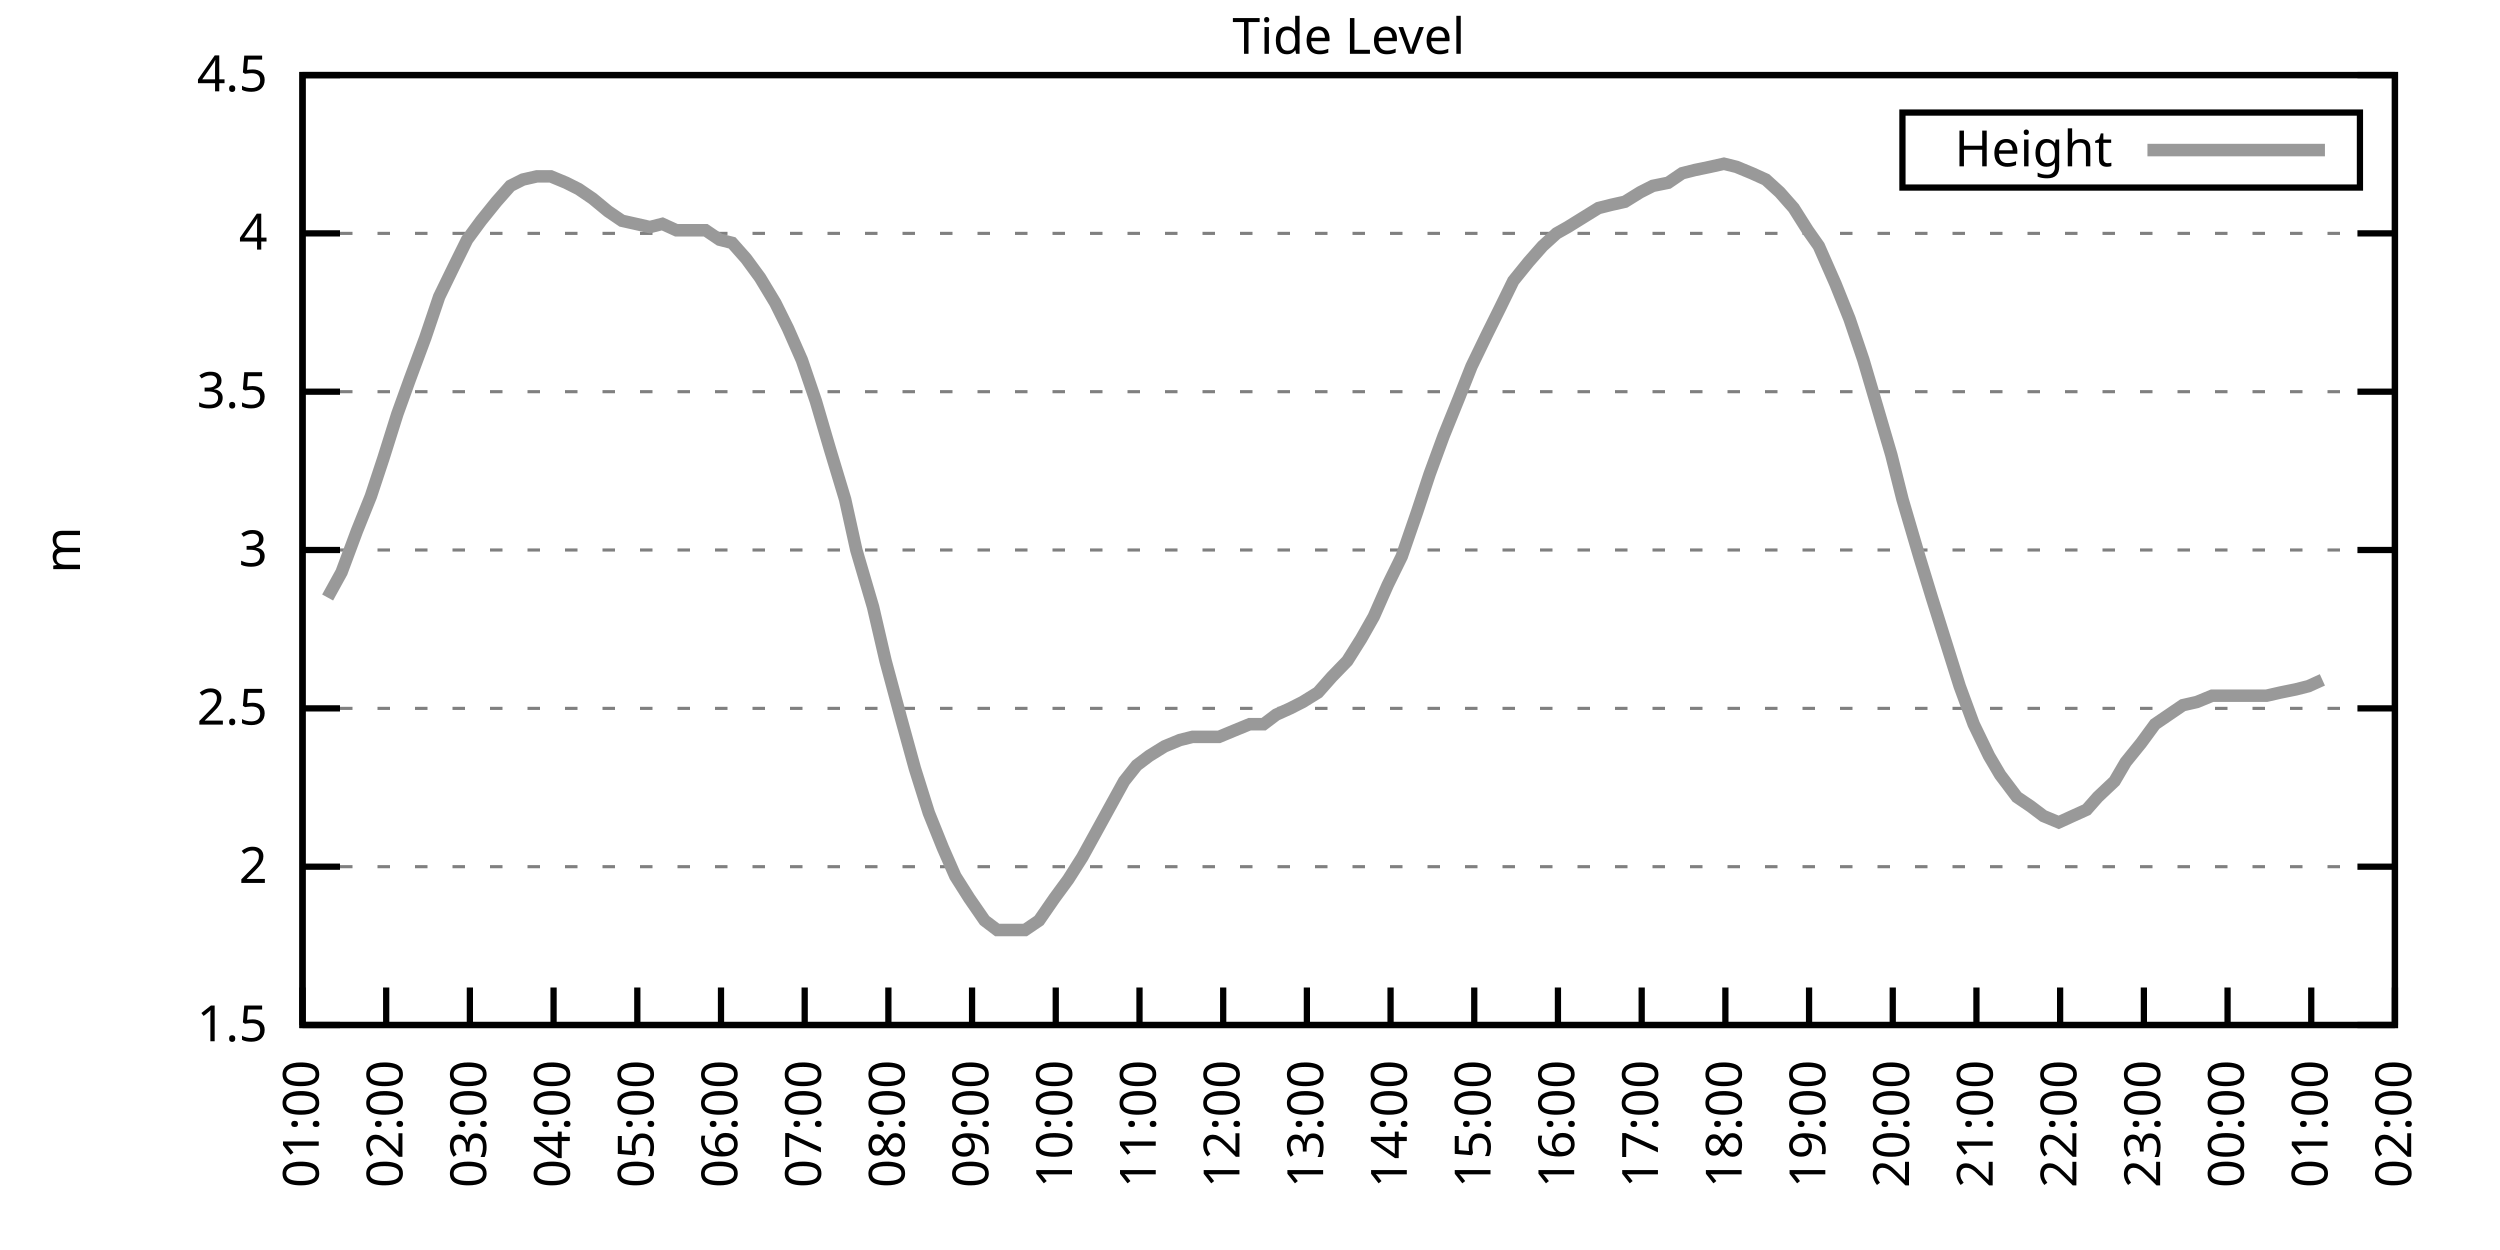
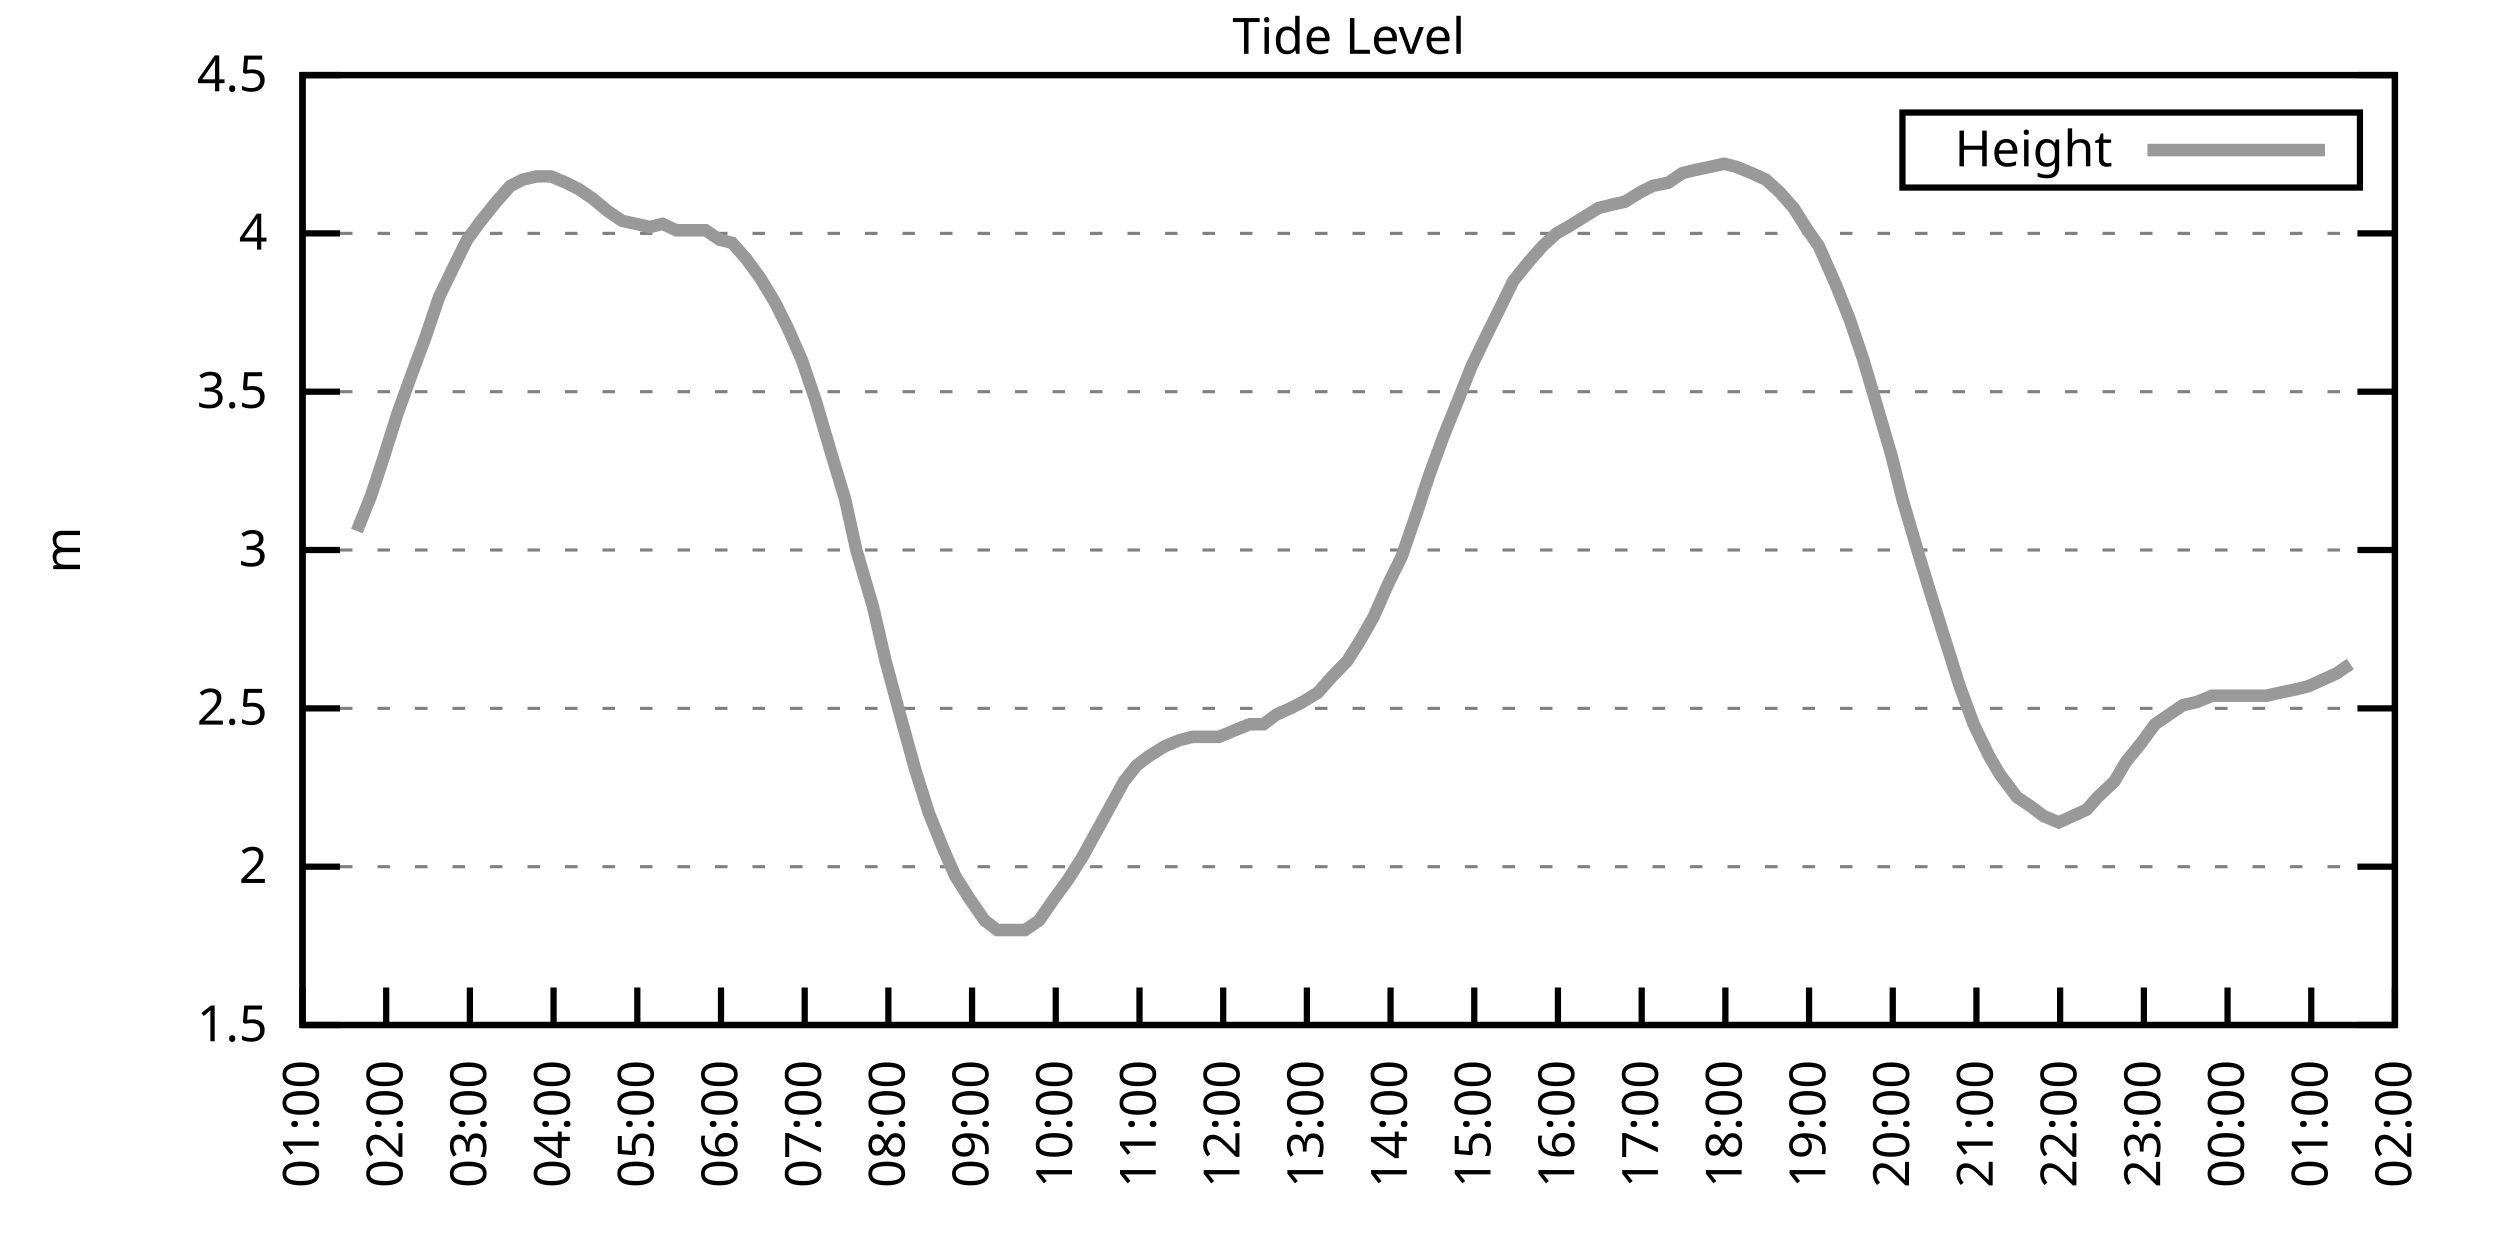
<svg xmlns="http://www.w3.org/2000/svg" xmlns:xlink="http://www.w3.org/1999/xlink" width="400" height="200" viewBox="0 0 400 200">
  <g id="gnuplot_canvas">
    <rect x="0" y="0" width="400" height="200" fill="none" />
    <defs>
      <circle id="gpDot" r="0.5" stroke-width="0.5" stroke="currentColor" />
      <path id="gpPt0" stroke-width="0.333" stroke="currentColor" d="M-1,0 h2 M0,-1 v2" />
      <path id="gpPt1" stroke-width="0.333" stroke="currentColor" d="M-1,-1 L1,1 M1,-1 L-1,1" />
      <path id="gpPt2" stroke-width="0.333" stroke="currentColor" d="M-1,0 L1,0 M0,-1 L0,1 M-1,-1 L1,1 M-1,1 L1,-1" />
      <rect id="gpPt3" stroke-width="0.333" stroke="currentColor" x="-1" y="-1" width="2" height="2" />
      <rect id="gpPt4" stroke-width="0.333" stroke="currentColor" fill="currentColor" x="-1" y="-1" width="2" height="2" />
      <circle id="gpPt5" stroke-width="0.333" stroke="currentColor" cx="0" cy="0" r="1" />
      <use xlink:href="#gpPt5" id="gpPt6" fill="currentColor" stroke="none" />
      <path id="gpPt7" stroke-width="0.333" stroke="currentColor" d="M0,-1.33 L-1.33,0.67 L1.33,0.67 z" />
      <use xlink:href="#gpPt7" id="gpPt8" fill="currentColor" stroke="none" />
      <use xlink:href="#gpPt7" id="gpPt9" stroke="currentColor" transform="rotate(180)" />
      <use xlink:href="#gpPt9" id="gpPt10" fill="currentColor" stroke="none" />
      <use xlink:href="#gpPt3" id="gpPt11" stroke="currentColor" transform="rotate(45)" />
      <use xlink:href="#gpPt11" id="gpPt12" fill="currentColor" stroke="none" />
      <path id="gpPt13" stroke-width="0.333" stroke="currentColor" d="M0,1.330 L1.265,0.411 L0.782,-1.067 L-0.782,-1.076 L-1.265,0.411 z" />
      <use xlink:href="#gpPt13" id="gpPt14" fill="currentColor" stroke="none" />
      <filter id="textbox" filterUnits="objectBoundingBox" x="0" y="0" height="1" width="1">
        <feFlood flood-color="white" flood-opacity="1" result="bgnd" />
        <feComposite in="SourceGraphic" in2="bgnd" operator="atop" />
      </filter>
      <filter id="greybox" filterUnits="objectBoundingBox" x="0" y="0" height="1" width="1">
        <feFlood flood-color="lightgrey" flood-opacity="1" result="grey" />
        <feComposite in="SourceGraphic" in2="grey" operator="atop" />
      </filter>
    </defs>
    <g fill="none" color="white" stroke="currentColor" stroke-width="1.00" stroke-linecap="butt" stroke-linejoin="miter">
</g>
    <g fill="none" color="black" stroke="currentColor" stroke-width="1.00" stroke-linecap="butt" stroke-linejoin="miter">
      <g stroke="none" shape-rendering="crispEdges">
        <polygon fill="rgb(255, 255, 255)" points="48.40,164.00 383.18,164.00 383.18,12.02 48.40,12.02 " />
      </g>
    </g>
    <g fill="none" color="black" stroke="currentColor" stroke-width="1.00" stroke-linecap="butt" stroke-linejoin="miter">
</g>
    <g fill="none" color="black" stroke="black" stroke-width="0.50" stroke-linecap="butt" stroke-linejoin="miter">
</g>
    <g fill="none" color="gray" stroke="currentColor" stroke-width="0.50" stroke-linecap="butt" stroke-linejoin="miter">
      <path stroke="gray" stroke-dasharray="2,4" class="gridline" d="M48.40,164.00 L383.19,164.00  " />
    </g>
    <g fill="none" color="gray" stroke="gray" stroke-width="1.00" stroke-linecap="butt" stroke-linejoin="miter">
</g>
    <g fill="none" color="black" stroke="currentColor" stroke-width="1.00" stroke-linecap="butt" stroke-linejoin="miter">
      <path stroke="black" d="M48.40,164.00 L54.40,164.00 M383.19,164.00 L377.19,164.00  " />
      <g transform="translate(42.80,166.60)" stroke="none" fill="black" font-family="Sans" font-size="8.00" text-anchor="end">
        <text>
          <tspan font-family="Sans"> 1.5</tspan>
        </text>
      </g>
    </g>
    <g fill="none" color="black" stroke="currentColor" stroke-width="1.00" stroke-linecap="butt" stroke-linejoin="miter">
</g>
    <g fill="none" color="black" stroke="black" stroke-width="0.50" stroke-linecap="butt" stroke-linejoin="miter">
</g>
    <g fill="none" color="gray" stroke="currentColor" stroke-width="0.50" stroke-linecap="butt" stroke-linejoin="miter">
      <path stroke="gray" stroke-dasharray="2,4" class="gridline" d="M48.40,138.67 L383.19,138.67  " />
    </g>
    <g fill="none" color="gray" stroke="gray" stroke-width="1.00" stroke-linecap="butt" stroke-linejoin="miter">
</g>
    <g fill="none" color="black" stroke="currentColor" stroke-width="1.00" stroke-linecap="butt" stroke-linejoin="miter">
      <path stroke="black" d="M48.40,138.67 L54.40,138.67 M383.19,138.67 L377.19,138.67  " />
      <g transform="translate(42.80,141.27)" stroke="none" fill="black" font-family="Sans" font-size="8.00" text-anchor="end">
        <text>
          <tspan font-family="Sans"> 2</tspan>
        </text>
      </g>
    </g>
    <g fill="none" color="black" stroke="currentColor" stroke-width="1.00" stroke-linecap="butt" stroke-linejoin="miter">
</g>
    <g fill="none" color="black" stroke="black" stroke-width="0.50" stroke-linecap="butt" stroke-linejoin="miter">
</g>
    <g fill="none" color="gray" stroke="currentColor" stroke-width="0.50" stroke-linecap="butt" stroke-linejoin="miter">
      <path stroke="gray" stroke-dasharray="2,4" class="gridline" d="M48.40,113.34 L383.19,113.34  " />
    </g>
    <g fill="none" color="gray" stroke="gray" stroke-width="1.00" stroke-linecap="butt" stroke-linejoin="miter">
</g>
    <g fill="none" color="black" stroke="currentColor" stroke-width="1.00" stroke-linecap="butt" stroke-linejoin="miter">
      <path stroke="black" d="M48.40,113.34 L54.40,113.34 M383.19,113.34 L377.19,113.34  " />
      <g transform="translate(42.80,115.94)" stroke="none" fill="black" font-family="Sans" font-size="8.00" text-anchor="end">
        <text>
          <tspan font-family="Sans"> 2.5</tspan>
        </text>
      </g>
    </g>
    <g fill="none" color="black" stroke="currentColor" stroke-width="1.00" stroke-linecap="butt" stroke-linejoin="miter">
</g>
    <g fill="none" color="black" stroke="black" stroke-width="0.50" stroke-linecap="butt" stroke-linejoin="miter">
</g>
    <g fill="none" color="gray" stroke="currentColor" stroke-width="0.50" stroke-linecap="butt" stroke-linejoin="miter">
      <path stroke="gray" stroke-dasharray="2,4" class="gridline" d="M48.40,88.00 L383.19,88.00  " />
    </g>
    <g fill="none" color="gray" stroke="gray" stroke-width="1.00" stroke-linecap="butt" stroke-linejoin="miter">
</g>
    <g fill="none" color="black" stroke="currentColor" stroke-width="1.00" stroke-linecap="butt" stroke-linejoin="miter">
      <path stroke="black" d="M48.40,88.00 L54.40,88.00 M383.19,88.00 L377.19,88.00  " />
      <g transform="translate(42.80,90.60)" stroke="none" fill="black" font-family="Sans" font-size="8.00" text-anchor="end">
        <text>
          <tspan font-family="Sans"> 3</tspan>
        </text>
      </g>
    </g>
    <g fill="none" color="black" stroke="currentColor" stroke-width="1.00" stroke-linecap="butt" stroke-linejoin="miter">
</g>
    <g fill="none" color="black" stroke="black" stroke-width="0.50" stroke-linecap="butt" stroke-linejoin="miter">
</g>
    <g fill="none" color="gray" stroke="currentColor" stroke-width="0.50" stroke-linecap="butt" stroke-linejoin="miter">
      <path stroke="gray" stroke-dasharray="2,4" class="gridline" d="M48.40,62.67 L383.19,62.67  " />
    </g>
    <g fill="none" color="gray" stroke="gray" stroke-width="1.00" stroke-linecap="butt" stroke-linejoin="miter">
</g>
    <g fill="none" color="black" stroke="currentColor" stroke-width="1.00" stroke-linecap="butt" stroke-linejoin="miter">
      <path stroke="black" d="M48.40,62.67 L54.40,62.67 M383.19,62.67 L377.19,62.67  " />
      <g transform="translate(42.80,65.27)" stroke="none" fill="black" font-family="Sans" font-size="8.00" text-anchor="end">
        <text>
          <tspan font-family="Sans"> 3.5</tspan>
        </text>
      </g>
    </g>
    <g fill="none" color="black" stroke="currentColor" stroke-width="1.00" stroke-linecap="butt" stroke-linejoin="miter">
</g>
    <g fill="none" color="black" stroke="black" stroke-width="0.50" stroke-linecap="butt" stroke-linejoin="miter">
</g>
    <g fill="none" color="gray" stroke="currentColor" stroke-width="0.50" stroke-linecap="butt" stroke-linejoin="miter">
      <path stroke="gray" stroke-dasharray="2,4" class="gridline" d="M48.40,37.34 L383.19,37.34  " />
    </g>
    <g fill="none" color="gray" stroke="gray" stroke-width="1.00" stroke-linecap="butt" stroke-linejoin="miter">
</g>
    <g fill="none" color="black" stroke="currentColor" stroke-width="1.00" stroke-linecap="butt" stroke-linejoin="miter">
      <path stroke="black" d="M48.40,37.34 L54.40,37.34 M383.19,37.34 L377.19,37.34  " />
      <g transform="translate(42.80,39.94)" stroke="none" fill="black" font-family="Sans" font-size="8.00" text-anchor="end">
        <text>
          <tspan font-family="Sans"> 4</tspan>
        </text>
      </g>
    </g>
    <g fill="none" color="black" stroke="currentColor" stroke-width="1.00" stroke-linecap="butt" stroke-linejoin="miter">
</g>
    <g fill="none" color="black" stroke="black" stroke-width="0.50" stroke-linecap="butt" stroke-linejoin="miter">
</g>
    <g fill="none" color="gray" stroke="currentColor" stroke-width="0.50" stroke-linecap="butt" stroke-linejoin="miter">
      <path stroke="gray" stroke-dasharray="2,4" class="gridline" d="M48.40,12.01 L383.19,12.01  " />
    </g>
    <g fill="none" color="gray" stroke="gray" stroke-width="1.00" stroke-linecap="butt" stroke-linejoin="miter">
</g>
    <g fill="none" color="black" stroke="currentColor" stroke-width="1.00" stroke-linecap="butt" stroke-linejoin="miter">
      <path stroke="black" d="M48.40,12.01 L54.40,12.01 M383.19,12.01 L377.19,12.01  " />
      <g transform="translate(42.80,14.61)" stroke="none" fill="black" font-family="Sans" font-size="8.00" text-anchor="end">
        <text>
          <tspan font-family="Sans"> 4.5</tspan>
        </text>
      </g>
    </g>
    <g fill="none" color="black" stroke="currentColor" stroke-width="1.00" stroke-linecap="butt" stroke-linejoin="miter">
      <path stroke="black" d="M48.40,164.00 L48.40,158.00  " />
      <g transform="translate(51.00,169.60) rotate(270.00)" stroke="none" fill="black" font-family="Sans" font-size="8.00" text-anchor="end">
        <text>
          <tspan font-family="Sans">01:00</tspan>
        </text>
      </g>
    </g>
    <g fill="none" color="black" stroke="currentColor" stroke-width="1.00" stroke-linecap="butt" stroke-linejoin="miter">
      <path stroke="black" d="M61.79,164.00 L61.79,158.00  " />
      <g transform="translate(64.39,169.60) rotate(270.00)" stroke="none" fill="black" font-family="Sans" font-size="8.00" text-anchor="end">
        <text>
          <tspan font-family="Sans">02:00</tspan>
        </text>
      </g>
    </g>
    <g fill="none" color="black" stroke="currentColor" stroke-width="1.00" stroke-linecap="butt" stroke-linejoin="miter">
      <path stroke="black" d="M75.18,164.00 L75.18,158.00  " />
      <g transform="translate(77.78,169.60) rotate(270.00)" stroke="none" fill="black" font-family="Sans" font-size="8.00" text-anchor="end">
        <text>
          <tspan font-family="Sans">03:00</tspan>
        </text>
      </g>
    </g>
    <g fill="none" color="black" stroke="currentColor" stroke-width="1.00" stroke-linecap="butt" stroke-linejoin="miter">
      <path stroke="black" d="M88.57,164.00 L88.57,158.00  " />
      <g transform="translate(91.17,169.60) rotate(270.00)" stroke="none" fill="black" font-family="Sans" font-size="8.00" text-anchor="end">
        <text>
          <tspan font-family="Sans">04:00</tspan>
        </text>
      </g>
    </g>
    <g fill="none" color="black" stroke="currentColor" stroke-width="1.00" stroke-linecap="butt" stroke-linejoin="miter">
      <path stroke="black" d="M101.97,164.00 L101.97,158.00  " />
      <g transform="translate(104.57,169.60) rotate(270.00)" stroke="none" fill="black" font-family="Sans" font-size="8.00" text-anchor="end">
        <text>
          <tspan font-family="Sans">05:00</tspan>
        </text>
      </g>
    </g>
    <g fill="none" color="black" stroke="currentColor" stroke-width="1.00" stroke-linecap="butt" stroke-linejoin="miter">
      <path stroke="black" d="M115.36,164.00 L115.36,158.00  " />
      <g transform="translate(117.96,169.60) rotate(270.00)" stroke="none" fill="black" font-family="Sans" font-size="8.00" text-anchor="end">
        <text>
          <tspan font-family="Sans">06:00</tspan>
        </text>
      </g>
    </g>
    <g fill="none" color="black" stroke="currentColor" stroke-width="1.00" stroke-linecap="butt" stroke-linejoin="miter">
      <path stroke="black" d="M128.75,164.00 L128.75,158.00  " />
      <g transform="translate(131.35,169.60) rotate(270.00)" stroke="none" fill="black" font-family="Sans" font-size="8.00" text-anchor="end">
        <text>
          <tspan font-family="Sans">07:00</tspan>
        </text>
      </g>
    </g>
    <g fill="none" color="black" stroke="currentColor" stroke-width="1.00" stroke-linecap="butt" stroke-linejoin="miter">
      <path stroke="black" d="M142.14,164.00 L142.14,158.00  " />
      <g transform="translate(144.74,169.60) rotate(270.00)" stroke="none" fill="black" font-family="Sans" font-size="8.00" text-anchor="end">
        <text>
          <tspan font-family="Sans">08:00</tspan>
        </text>
      </g>
    </g>
    <g fill="none" color="black" stroke="currentColor" stroke-width="1.00" stroke-linecap="butt" stroke-linejoin="miter">
      <path stroke="black" d="M155.53,164.00 L155.53,158.00  " />
      <g transform="translate(158.13,169.60) rotate(270.00)" stroke="none" fill="black" font-family="Sans" font-size="8.00" text-anchor="end">
        <text>
          <tspan font-family="Sans">09:00</tspan>
        </text>
      </g>
    </g>
    <g fill="none" color="black" stroke="currentColor" stroke-width="1.00" stroke-linecap="butt" stroke-linejoin="miter">
      <path stroke="black" d="M168.92,164.00 L168.92,158.00  " />
      <g transform="translate(171.52,169.60) rotate(270.00)" stroke="none" fill="black" font-family="Sans" font-size="8.00" text-anchor="end">
        <text>
          <tspan font-family="Sans">10:00</tspan>
        </text>
      </g>
    </g>
    <g fill="none" color="black" stroke="currentColor" stroke-width="1.00" stroke-linecap="butt" stroke-linejoin="miter">
      <path stroke="black" d="M182.32,164.00 L182.32,158.00  " />
      <g transform="translate(184.92,169.60) rotate(270.00)" stroke="none" fill="black" font-family="Sans" font-size="8.00" text-anchor="end">
        <text>
          <tspan font-family="Sans">11:00</tspan>
        </text>
      </g>
    </g>
    <g fill="none" color="black" stroke="currentColor" stroke-width="1.00" stroke-linecap="butt" stroke-linejoin="miter">
      <path stroke="black" d="M195.71,164.00 L195.71,158.00  " />
      <g transform="translate(198.31,169.60) rotate(270.00)" stroke="none" fill="black" font-family="Sans" font-size="8.00" text-anchor="end">
        <text>
          <tspan font-family="Sans">12:00</tspan>
        </text>
      </g>
    </g>
    <g fill="none" color="black" stroke="currentColor" stroke-width="1.00" stroke-linecap="butt" stroke-linejoin="miter">
      <path stroke="black" d="M209.10,164.00 L209.10,158.00  " />
      <g transform="translate(211.70,169.60) rotate(270.00)" stroke="none" fill="black" font-family="Sans" font-size="8.00" text-anchor="end">
        <text>
          <tspan font-family="Sans">13:00</tspan>
        </text>
      </g>
    </g>
    <g fill="none" color="black" stroke="currentColor" stroke-width="1.00" stroke-linecap="butt" stroke-linejoin="miter">
      <path stroke="black" d="M222.49,164.00 L222.49,158.00  " />
      <g transform="translate(225.09,169.60) rotate(270.00)" stroke="none" fill="black" font-family="Sans" font-size="8.00" text-anchor="end">
        <text>
          <tspan font-family="Sans">14:00</tspan>
        </text>
      </g>
    </g>
    <g fill="none" color="black" stroke="currentColor" stroke-width="1.00" stroke-linecap="butt" stroke-linejoin="miter">
      <path stroke="black" d="M235.88,164.00 L235.88,158.00  " />
      <g transform="translate(238.48,169.60) rotate(270.00)" stroke="none" fill="black" font-family="Sans" font-size="8.00" text-anchor="end">
        <text>
          <tspan font-family="Sans">15:00</tspan>
        </text>
      </g>
    </g>
    <g fill="none" color="black" stroke="currentColor" stroke-width="1.00" stroke-linecap="butt" stroke-linejoin="miter">
      <path stroke="black" d="M249.27,164.00 L249.27,158.00  " />
      <g transform="translate(251.87,169.60) rotate(270.00)" stroke="none" fill="black" font-family="Sans" font-size="8.00" text-anchor="end">
        <text>
          <tspan font-family="Sans">16:00</tspan>
        </text>
      </g>
    </g>
    <g fill="none" color="black" stroke="currentColor" stroke-width="1.00" stroke-linecap="butt" stroke-linejoin="miter">
      <path stroke="black" d="M262.67,164.00 L262.67,158.00  " />
      <g transform="translate(265.27,169.60) rotate(270.00)" stroke="none" fill="black" font-family="Sans" font-size="8.00" text-anchor="end">
        <text>
          <tspan font-family="Sans">17:00</tspan>
        </text>
      </g>
    </g>
    <g fill="none" color="black" stroke="currentColor" stroke-width="1.00" stroke-linecap="butt" stroke-linejoin="miter">
      <path stroke="black" d="M276.06,164.00 L276.06,158.00  " />
      <g transform="translate(278.66,169.60) rotate(270.00)" stroke="none" fill="black" font-family="Sans" font-size="8.00" text-anchor="end">
        <text>
          <tspan font-family="Sans">18:00</tspan>
        </text>
      </g>
    </g>
    <g fill="none" color="black" stroke="currentColor" stroke-width="1.00" stroke-linecap="butt" stroke-linejoin="miter">
      <path stroke="black" d="M289.45,164.00 L289.45,158.00  " />
      <g transform="translate(292.05,169.60) rotate(270.00)" stroke="none" fill="black" font-family="Sans" font-size="8.00" text-anchor="end">
        <text>
          <tspan font-family="Sans">19:00</tspan>
        </text>
      </g>
    </g>
    <g fill="none" color="black" stroke="currentColor" stroke-width="1.00" stroke-linecap="butt" stroke-linejoin="miter">
      <path stroke="black" d="M302.84,164.00 L302.84,158.00  " />
      <g transform="translate(305.44,169.60) rotate(270.00)" stroke="none" fill="black" font-family="Sans" font-size="8.00" text-anchor="end">
        <text>
          <tspan font-family="Sans">20:00</tspan>
        </text>
      </g>
    </g>
    <g fill="none" color="black" stroke="currentColor" stroke-width="1.00" stroke-linecap="butt" stroke-linejoin="miter">
      <path stroke="black" d="M316.23,164.00 L316.23,158.00  " />
      <g transform="translate(318.83,169.60) rotate(270.00)" stroke="none" fill="black" font-family="Sans" font-size="8.00" text-anchor="end">
        <text>
          <tspan font-family="Sans">21:00</tspan>
        </text>
      </g>
    </g>
    <g fill="none" color="black" stroke="currentColor" stroke-width="1.00" stroke-linecap="butt" stroke-linejoin="miter">
      <path stroke="black" d="M329.62,164.00 L329.62,158.00  " />
      <g transform="translate(332.22,169.60) rotate(270.00)" stroke="none" fill="black" font-family="Sans" font-size="8.00" text-anchor="end">
        <text>
          <tspan font-family="Sans">22:00</tspan>
        </text>
      </g>
    </g>
    <g fill="none" color="black" stroke="currentColor" stroke-width="1.00" stroke-linecap="butt" stroke-linejoin="miter">
      <path stroke="black" d="M343.02,164.00 L343.02,158.00  " />
      <g transform="translate(345.62,169.60) rotate(270.00)" stroke="none" fill="black" font-family="Sans" font-size="8.00" text-anchor="end">
        <text>
          <tspan font-family="Sans">23:00</tspan>
        </text>
      </g>
    </g>
    <g fill="none" color="black" stroke="currentColor" stroke-width="1.00" stroke-linecap="butt" stroke-linejoin="miter">
      <path stroke="black" d="M356.41,164.00 L356.41,158.00  " />
      <g transform="translate(359.01,169.60) rotate(270.00)" stroke="none" fill="black" font-family="Sans" font-size="8.00" text-anchor="end">
        <text>
          <tspan font-family="Sans">00:00</tspan>
        </text>
      </g>
    </g>
    <g fill="none" color="black" stroke="currentColor" stroke-width="1.00" stroke-linecap="butt" stroke-linejoin="miter">
      <path stroke="black" d="M369.80,164.00 L369.80,158.00  " />
      <g transform="translate(372.40,169.60) rotate(270.00)" stroke="none" fill="black" font-family="Sans" font-size="8.00" text-anchor="end">
        <text>
          <tspan font-family="Sans">01:00</tspan>
        </text>
      </g>
    </g>
    <g fill="none" color="black" stroke="currentColor" stroke-width="1.00" stroke-linecap="butt" stroke-linejoin="miter">
      <path stroke="black" d="M383.19,164.00 L383.19,158.00  " />
      <g transform="translate(385.79,169.60) rotate(270.00)" stroke="none" fill="black" font-family="Sans" font-size="8.00" text-anchor="end">
        <text>
          <tspan font-family="Sans">02:00</tspan>
        </text>
      </g>
    </g>
    <g fill="none" color="black" stroke="currentColor" stroke-width="1.00" stroke-linecap="butt" stroke-linejoin="miter">
</g>
    <g fill="none" color="black" stroke="currentColor" stroke-width="1.00" stroke-linecap="butt" stroke-linejoin="miter">
      <path stroke="black" d="M48.40,12.01 L48.40,164.00 L383.19,164.00 L383.19,12.01 L48.40,12.01 Z  " />
    </g>
    <g fill="none" color="black" stroke="currentColor" stroke-width="1.00" stroke-linecap="butt" stroke-linejoin="miter">
</g>
    <g fill="none" color="black" stroke="currentColor" stroke-width="1.00" stroke-linecap="butt" stroke-linejoin="miter">
      <path stroke="black" d="M304.39,30.01 L304.39,18.01 L377.59,18.01 L377.59,30.01 L304.39,30.01 Z  " />
    </g>
    <g id="Tide_level_plot_1">
      <g fill="none" color="white" stroke="black" stroke-width="2.00" stroke-linecap="butt" stroke-linejoin="miter">
</g>
      <g fill="none" color="black" stroke="currentColor" stroke-width="2.00" stroke-linecap="butt" stroke-linejoin="miter">
        <g transform="translate(337.99,26.61)" stroke="none" fill="black" font-family="Sans" font-size="8.00" text-anchor="end">
          <text>
            <tspan font-family="Sans">Height</tspan>
          </text>
        </g>
      </g>
      <g fill="none" color="black" stroke="currentColor" stroke-width="2.00" stroke-linecap="butt" stroke-linejoin="miter">
-         <path stroke="rgb(153, 153, 153)" d="M343.59,24.01 L371.99,24.01 M52.42,95.60 L54.65,91.55 L57.10,84.97 L59.34,79.39 L61.35,73.31 L63.58,66.22   L65.59,60.65 L68.04,54.06 L70.27,47.47 L72.73,42.41 L74.74,38.35 L76.97,35.32 L79.42,32.28 L81.66,29.74   L83.66,28.73 L85.90,28.22 L88.13,28.22 L90.58,29.24 L92.59,30.25 L94.82,31.77 L97.28,33.80 L99.51,35.32   L101.74,35.82 L103.98,36.33 L105.98,35.82 L108.22,36.84 L110.45,36.84 L112.90,36.84 L115.13,38.35 L117.14,38.86   L119.38,41.39 L121.61,44.43 L124.06,48.49 L126.07,52.54 L128.30,57.61 L130.54,64.19 L132.77,71.79 L135.22,79.90   L137.01,88.00 L139.69,97.12 L141.69,105.74 L144.15,114.86 L146.38,122.96 L148.61,130.06 L150.85,135.63 L152.85,140.19   L155.09,143.73 L157.54,147.28 L159.55,148.80 L161.78,148.80 L164.01,148.80 L166.25,147.28 L168.70,143.73 L170.93,140.69   L173.17,137.15 L175.40,133.10 L177.63,129.04 L179.86,124.99 L181.87,122.46 L183.88,120.94 L186.33,119.42 L188.79,118.40   L190.80,117.90 L192.81,117.90 L195.04,117.90 L197.49,116.88 L199.95,115.87 L202.18,115.87 L204.19,114.35 L206.42,113.34   L208.43,112.32 L210.88,110.80 L213.12,108.27 L215.57,105.74 L217.80,102.19 L219.81,98.64 L222.04,93.58 L224.28,89.02   L226.73,81.93 L228.74,75.85 L230.97,69.77 L233.43,63.69 L235.44,58.62 L237.89,53.55 L239.90,49.50 L242.13,44.94   L244.59,41.90 L246.82,39.37 L249.05,37.34 L250.84,36.33 L253.29,34.81 L255.75,33.29 L257.76,32.78 L259.99,32.28   L262.44,30.76 L264.45,29.74 L266.91,29.24 L269.14,27.72 L271.15,27.21 L273.60,26.70 L275.83,26.20 L277.84,26.70   L280.30,27.72 L282.53,28.73 L284.76,30.76 L286.99,33.29 L289.23,36.84 L291.01,39.37 L293.69,45.45 L295.92,51.02   L298.15,57.61 L300.39,65.21 L302.62,72.81 L304.40,79.90 L307.08,89.02 L309.09,95.60 L311.32,102.70 L313.55,109.79   L315.79,115.87 L318.24,120.94 L320.03,123.98 L322.70,127.52 L324.94,129.04 L326.95,130.56 L329.40,131.58 L331.63,130.56   L333.86,129.55 L335.65,127.52 L338.33,124.99 L340.11,121.95 L342.57,118.91 L344.80,115.87 L349.26,112.83 L351.50,112.32   L353.95,111.31 L355.96,111.31 L358.19,111.31 L360.42,111.31 L362.66,111.31 L364.89,110.80 L367.34,110.30 L369.35,109.79   L371.58,108.78  " />
+         <path stroke="rgb(153, 153, 153)" d="M343.59,24.01 L371.99,24.01 M57.10,84.97 L59.34,79.39 L61.35,73.31 L63.58,66.22 L65.59,60.65 L68.04,54.06   L70.27,47.47 L72.73,42.41 L74.74,38.35 L76.97,35.32 L79.42,32.28 L81.66,29.74 L83.66,28.73 L85.90,28.22   L88.13,28.22 L90.58,29.24 L92.59,30.25 L94.82,31.77 L97.28,33.80 L99.51,35.32 L101.74,35.82 L103.98,36.33   L105.98,35.82 L108.22,36.84 L110.45,36.84 L112.90,36.84 L115.13,38.35 L117.14,38.86 L119.38,41.39 L121.61,44.43   L124.06,48.49 L126.07,52.54 L128.30,57.61 L130.54,64.19 L132.77,71.79 L135.22,79.90 L137.01,88.00 L139.69,97.12   L141.69,105.74 L144.15,114.86 L146.38,122.96 L148.61,130.06 L150.85,135.63 L152.85,140.19 L155.09,143.73 L157.54,147.28   L159.55,148.80 L161.78,148.80 L164.01,148.80 L166.25,147.28 L168.70,143.73 L170.93,140.69 L173.17,137.15 L175.40,133.10   L177.63,129.04 L179.86,124.99 L181.87,122.46 L183.88,120.94 L186.33,119.42 L188.79,118.40 L190.80,117.90 L192.81,117.90   L195.04,117.90 L197.49,116.88 L199.95,115.87 L202.18,115.87 L204.19,114.35 L206.42,113.34 L208.43,112.32 L210.88,110.80   L213.12,108.27 L215.57,105.74 L217.80,102.19 L219.81,98.64 L222.04,93.58 L224.28,89.02 L226.73,81.93 L228.74,75.85   L230.97,69.77 L233.43,63.69 L235.44,58.62 L237.89,53.55 L239.90,49.50 L242.13,44.94 L244.59,41.90 L246.82,39.37   L249.05,37.34 L250.84,36.33 L253.29,34.81 L255.75,33.29 L257.76,32.78 L259.99,32.28 L262.44,30.76 L264.45,29.74   L266.91,29.24 L269.14,27.72 L271.15,27.21 L273.60,26.70 L275.83,26.20 L277.84,26.70 L280.30,27.72 L282.53,28.73   L284.76,30.76 L286.99,33.29 L289.23,36.84 L291.01,39.37 L293.69,45.45 L295.92,51.02 L298.15,57.61 L300.39,65.21   L302.62,72.81 L304.40,79.90 L307.08,89.02 L309.09,95.60 L311.32,102.70 L313.55,109.79 L315.79,115.87 L318.24,120.94   L320.03,123.98 L322.70,127.52 L324.94,129.04 L326.95,130.56 L329.40,131.58 L331.63,130.56 L333.86,129.55 L335.65,127.52   L338.33,124.99 L340.11,121.95 L342.57,118.91 L344.80,115.87 L349.26,112.83 L351.50,112.32 L353.95,111.31 L355.96,111.31   L358.19,111.31 L360.42,111.31 L362.66,111.31 L364.89,110.80 L367.34,110.30 L369.35,109.79 L371.58,108.78 L373.82,107.76   L376.05,106.24  " />
      </g>
    </g>
    <g fill="none" color="black" stroke="currentColor" stroke-width="2.00" stroke-linecap="butt" stroke-linejoin="miter">
</g>
    <g fill="none" color="black" stroke="black" stroke-width="1.00" stroke-linecap="butt" stroke-linejoin="miter">
</g>
    <g fill="none" color="black" stroke="currentColor" stroke-width="1.00" stroke-linecap="butt" stroke-linejoin="miter">
      <path stroke="black" d="M48.40,12.01 L48.40,164.00 L383.19,164.00 L383.19,12.01 L48.40,12.01 Z  " />
      <g transform="translate(12.80,88.01) rotate(270.00)" stroke="none" fill="black" font-family="Sans" font-size="8.00" text-anchor="middle">
        <text>
          <tspan font-family="Sans">m</tspan>
        </text>
      </g>
    </g>
    <g fill="none" color="black" stroke="currentColor" stroke-width="1.00" stroke-linecap="butt" stroke-linejoin="miter">
</g>
    <g fill="none" color="black" stroke="currentColor" stroke-width="1.00" stroke-linecap="butt" stroke-linejoin="miter">
      <g transform="translate(215.79,8.61)" stroke="none" fill="black" font-family="Sans" font-size="8.00" text-anchor="middle">
        <text>
          <tspan font-family="Sans">Tide Level</tspan>
        </text>
      </g>
    </g>
    <g fill="none" color="black" stroke="currentColor" stroke-width="1.00" stroke-linecap="butt" stroke-linejoin="miter">
</g>
  </g>
</svg>
